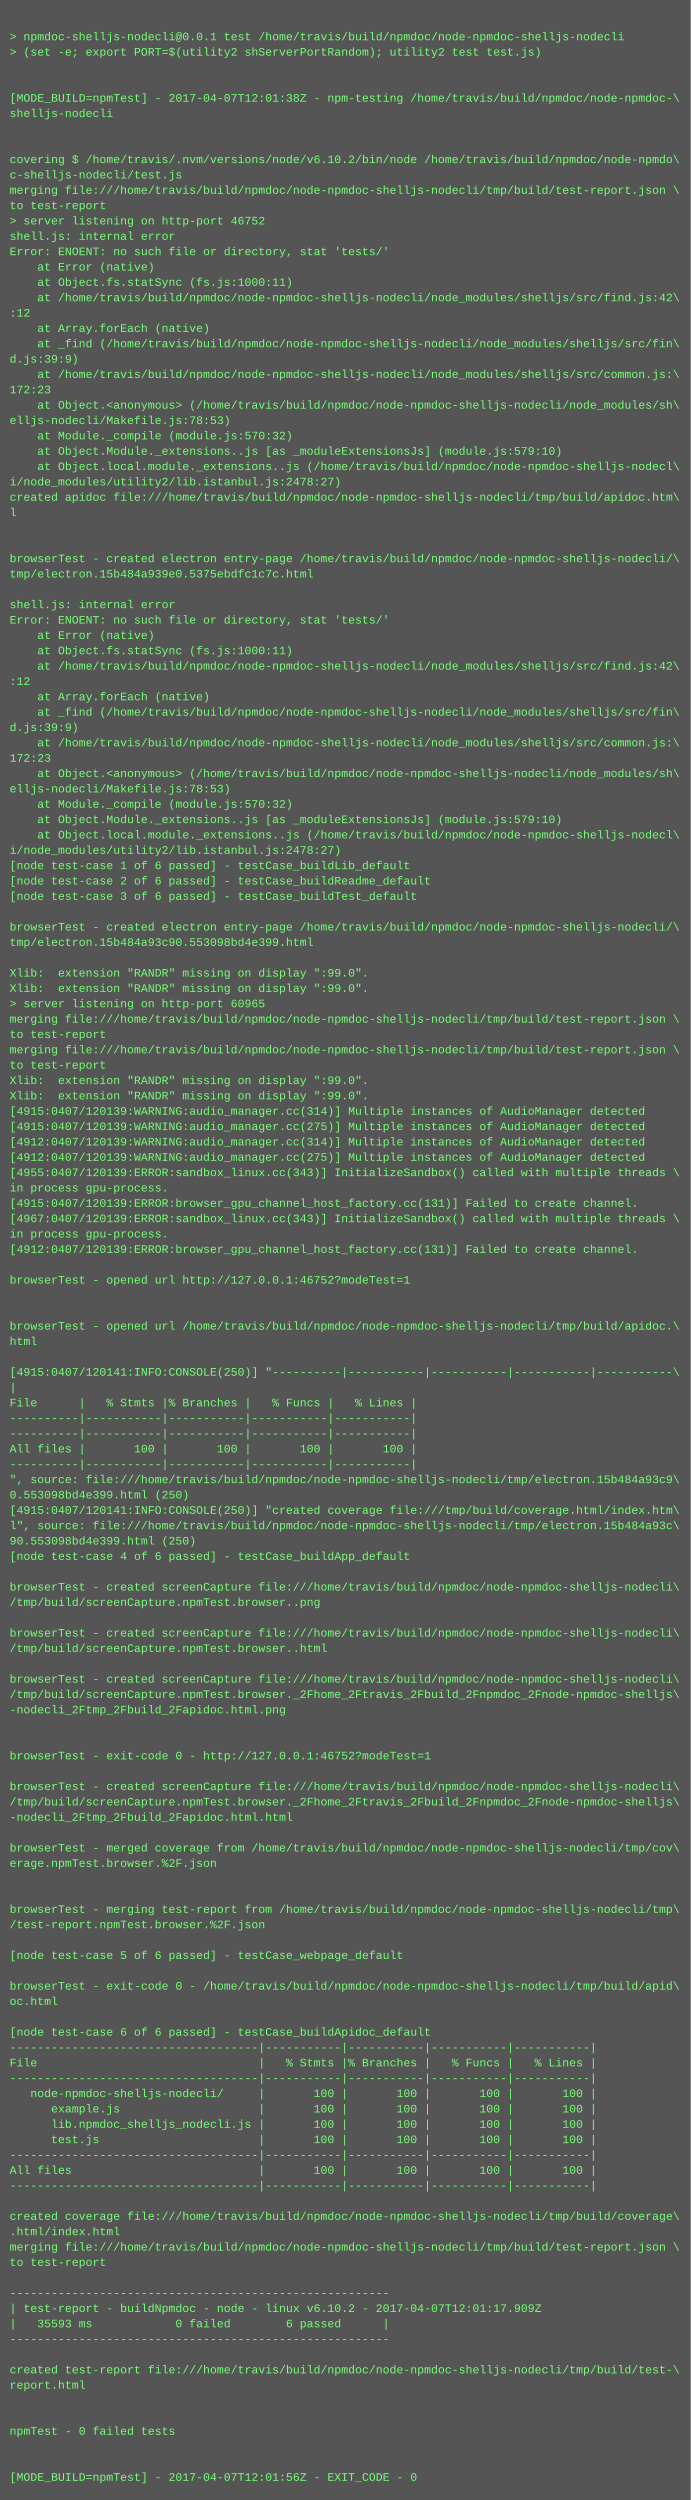
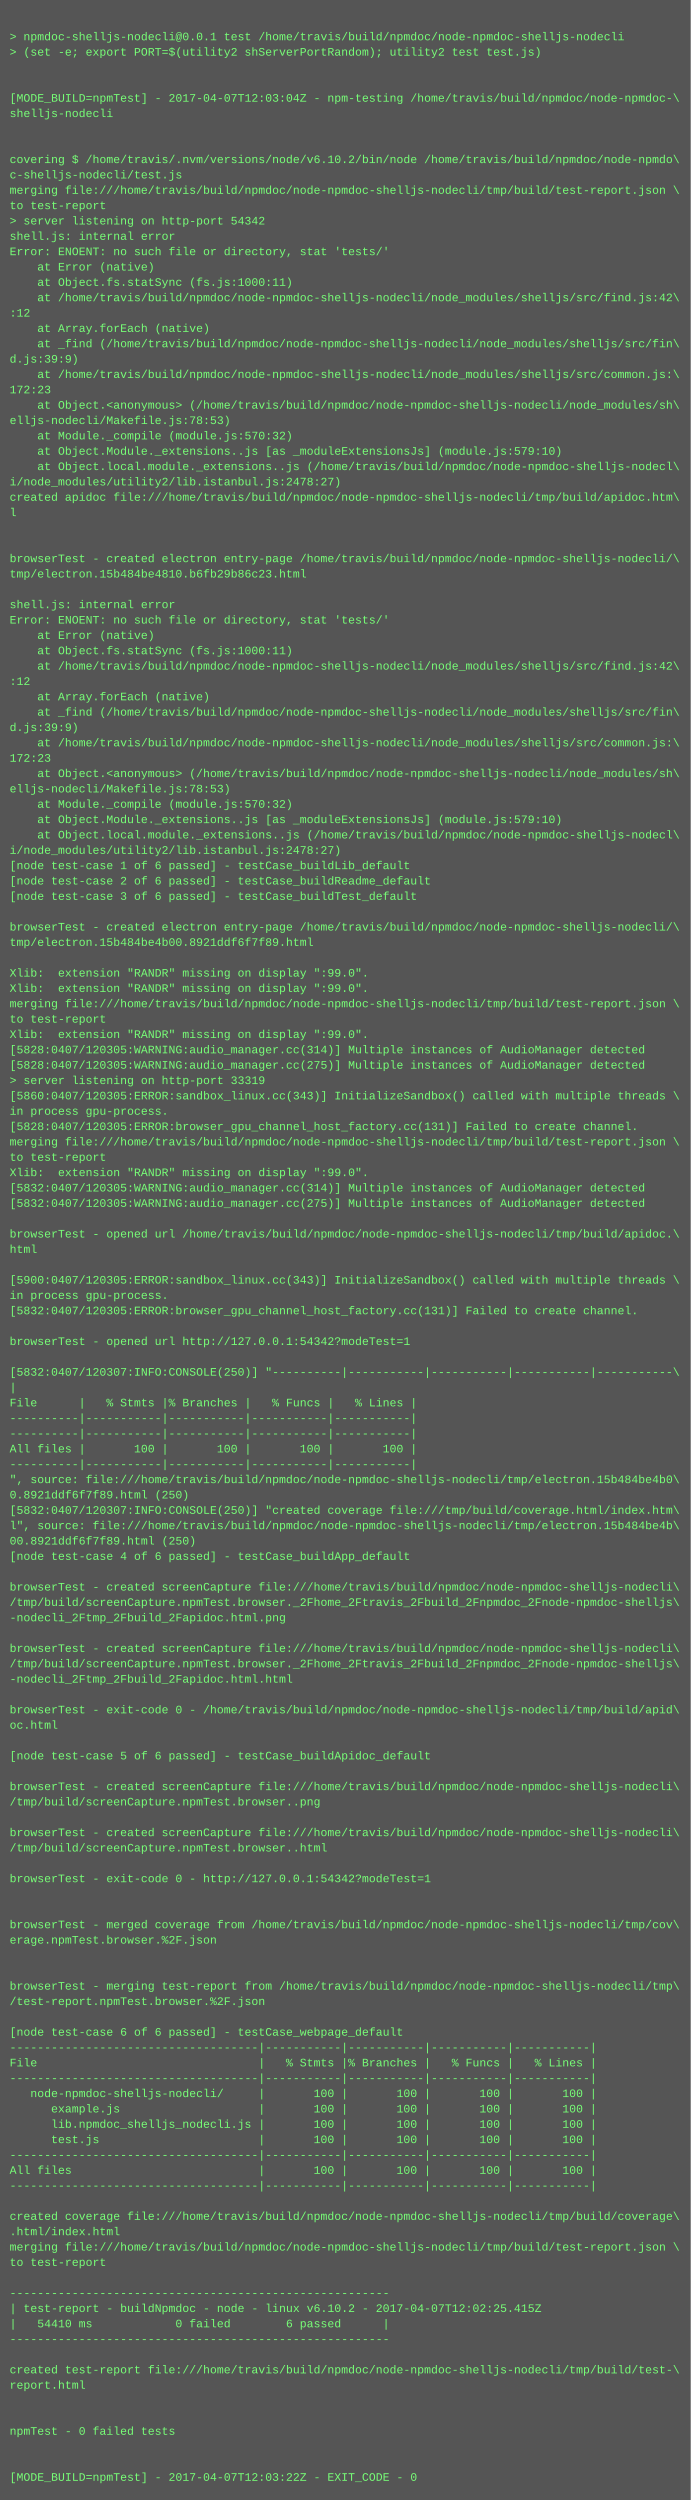
<svg xmlns="http://www.w3.org/2000/svg" height="2606" width="720">
  <rect height="2606" fill="#555" width="720" />
  <text fill="#7f7" font-family="Courier New" font-size="12" xml:space="preserve">
    <tspan x="10" y="26" />
    <tspan x="10" y="42">&gt; npmdoc-shelljs-nodecli@0.0.1 test /home/travis/build/npmdoc/node-npmdoc-shelljs-nodecli</tspan>
    <tspan x="10" y="58">&gt; (set -e; export PORT=$(utility2 shServerPortRandom); utility2 test test.js)</tspan>
    <tspan x="10" y="74" />
    <tspan x="10" y="90" />
-     <tspan x="10" y="106">[MODE_BUILD=npmTest] - 2017-04-07T12:01:38Z - npm-testing /home/travis/build/npmdoc/node-npmdoc-\</tspan>
+     <tspan x="10" y="106">[MODE_BUILD=npmTest] - 2017-04-07T12:03:04Z - npm-testing /home/travis/build/npmdoc/node-npmdoc-\</tspan>
    <tspan x="10" y="122">shelljs-nodecli</tspan>
    <tspan x="10" y="138" />
    <tspan x="10" y="154" />
    <tspan x="10" y="170">covering $ /home/travis/.nvm/versions/node/v6.10.2/bin/node /home/travis/build/npmdoc/node-npmdo\</tspan>
    <tspan x="10" y="186">c-shelljs-nodecli/test.js</tspan>
    <tspan x="10" y="202">merging file:///home/travis/build/npmdoc/node-npmdoc-shelljs-nodecli/tmp/build/test-report.json \</tspan>
    <tspan x="10" y="218">to test-report</tspan>
-     <tspan x="10" y="234">&gt; server listening on http-port 46752</tspan>
+     <tspan x="10" y="234">&gt; server listening on http-port 54342</tspan>
    <tspan x="10" y="250">shell.js: internal error</tspan>
    <tspan x="10" y="266">Error: ENOENT: no such file or directory, stat 'tests/'</tspan>
    <tspan x="10" y="282">    at Error (native)</tspan>
    <tspan x="10" y="298">    at Object.fs.statSync (fs.js:1000:11)</tspan>
    <tspan x="10" y="314">    at /home/travis/build/npmdoc/node-npmdoc-shelljs-nodecli/node_modules/shelljs/src/find.js:42\</tspan>
    <tspan x="10" y="330">:12</tspan>
    <tspan x="10" y="346">    at Array.forEach (native)</tspan>
    <tspan x="10" y="362">    at _find (/home/travis/build/npmdoc/node-npmdoc-shelljs-nodecli/node_modules/shelljs/src/fin\</tspan>
    <tspan x="10" y="378">d.js:39:9)</tspan>
    <tspan x="10" y="394">    at /home/travis/build/npmdoc/node-npmdoc-shelljs-nodecli/node_modules/shelljs/src/common.js:\</tspan>
    <tspan x="10" y="410">172:23</tspan>
    <tspan x="10" y="426">    at Object.&lt;anonymous&gt; (/home/travis/build/npmdoc/node-npmdoc-shelljs-nodecli/node_modules/sh\</tspan>
    <tspan x="10" y="442">elljs-nodecli/Makefile.js:78:53)</tspan>
    <tspan x="10" y="458">    at Module._compile (module.js:570:32)</tspan>
    <tspan x="10" y="474">    at Object.Module._extensions..js [as _moduleExtensionsJs] (module.js:579:10)</tspan>
    <tspan x="10" y="490">    at Object.local.module._extensions..js (/home/travis/build/npmdoc/node-npmdoc-shelljs-nodecl\</tspan>
    <tspan x="10" y="506">i/node_modules/utility2/lib.istanbul.js:2478:27)</tspan>
    <tspan x="10" y="522">created apidoc file:///home/travis/build/npmdoc/node-npmdoc-shelljs-nodecli/tmp/build/apidoc.htm\</tspan>
    <tspan x="10" y="538">l</tspan>
    <tspan x="10" y="554" />
    <tspan x="10" y="570" />
    <tspan x="10" y="586">browserTest - created electron entry-page /home/travis/build/npmdoc/node-npmdoc-shelljs-nodecli/\</tspan>
-     <tspan x="10" y="602">tmp/electron.15b484a939e0.5375ebdfc1c7c.html</tspan>
+     <tspan x="10" y="602">tmp/electron.15b484be4810.b6fb29b86c23.html</tspan>
    <tspan x="10" y="618" />
    <tspan x="10" y="634">shell.js: internal error</tspan>
    <tspan x="10" y="650">Error: ENOENT: no such file or directory, stat 'tests/'</tspan>
    <tspan x="10" y="666">    at Error (native)</tspan>
    <tspan x="10" y="682">    at Object.fs.statSync (fs.js:1000:11)</tspan>
    <tspan x="10" y="698">    at /home/travis/build/npmdoc/node-npmdoc-shelljs-nodecli/node_modules/shelljs/src/find.js:42\</tspan>
    <tspan x="10" y="714">:12</tspan>
    <tspan x="10" y="730">    at Array.forEach (native)</tspan>
    <tspan x="10" y="746">    at _find (/home/travis/build/npmdoc/node-npmdoc-shelljs-nodecli/node_modules/shelljs/src/fin\</tspan>
    <tspan x="10" y="762">d.js:39:9)</tspan>
    <tspan x="10" y="778">    at /home/travis/build/npmdoc/node-npmdoc-shelljs-nodecli/node_modules/shelljs/src/common.js:\</tspan>
    <tspan x="10" y="794">172:23</tspan>
    <tspan x="10" y="810">    at Object.&lt;anonymous&gt; (/home/travis/build/npmdoc/node-npmdoc-shelljs-nodecli/node_modules/sh\</tspan>
    <tspan x="10" y="826">elljs-nodecli/Makefile.js:78:53)</tspan>
    <tspan x="10" y="842">    at Module._compile (module.js:570:32)</tspan>
    <tspan x="10" y="858">    at Object.Module._extensions..js [as _moduleExtensionsJs] (module.js:579:10)</tspan>
    <tspan x="10" y="874">    at Object.local.module._extensions..js (/home/travis/build/npmdoc/node-npmdoc-shelljs-nodecl\</tspan>
    <tspan x="10" y="890">i/node_modules/utility2/lib.istanbul.js:2478:27)</tspan>
    <tspan x="10" y="906">[node test-case 1 of 6 passed] - testCase_buildLib_default</tspan>
    <tspan x="10" y="922">[node test-case 2 of 6 passed] - testCase_buildReadme_default</tspan>
    <tspan x="10" y="938">[node test-case 3 of 6 passed] - testCase_buildTest_default</tspan>
    <tspan x="10" y="954" />
    <tspan x="10" y="970">browserTest - created electron entry-page /home/travis/build/npmdoc/node-npmdoc-shelljs-nodecli/\</tspan>
-     <tspan x="10" y="986">tmp/electron.15b484a93c90.553098bd4e399.html</tspan>
+     <tspan x="10" y="986">tmp/electron.15b484be4b00.8921ddf6f7f89.html</tspan>
    <tspan x="10" y="1002" />
    <tspan x="10" y="1018">Xlib:  extension "RANDR" missing on display ":99.0".</tspan>
    <tspan x="10" y="1034">Xlib:  extension "RANDR" missing on display ":99.0".</tspan>
-     <tspan x="10" y="1050">&gt; server listening on http-port 60965</tspan>
-     <tspan x="10" y="1066">merging file:///home/travis/build/npmdoc/node-npmdoc-shelljs-nodecli/tmp/build/test-report.json \</tspan>
-     <tspan x="10" y="1082">to test-report</tspan>
-     <tspan x="10" y="1098">merging file:///home/travis/build/npmdoc/node-npmdoc-shelljs-nodecli/tmp/build/test-report.json \</tspan>
-     <tspan x="10" y="1114">to test-report</tspan>
-     <tspan x="10" y="1130">Xlib:  extension "RANDR" missing on display ":99.0".</tspan>
-     <tspan x="10" y="1146">Xlib:  extension "RANDR" missing on display ":99.0".</tspan>
-     <tspan x="10" y="1162">[4915:0407/120139:WARNING:audio_manager.cc(314)] Multiple instances of AudioManager detected</tspan>
-     <tspan x="10" y="1178">[4915:0407/120139:WARNING:audio_manager.cc(275)] Multiple instances of AudioManager detected</tspan>
-     <tspan x="10" y="1194">[4912:0407/120139:WARNING:audio_manager.cc(314)] Multiple instances of AudioManager detected</tspan>
-     <tspan x="10" y="1210">[4912:0407/120139:WARNING:audio_manager.cc(275)] Multiple instances of AudioManager detected</tspan>
-     <tspan x="10" y="1226">[4955:0407/120139:ERROR:sandbox_linux.cc(343)] InitializeSandbox() called with multiple threads \</tspan>
-     <tspan x="10" y="1242">in process gpu-process. </tspan>
-     <tspan x="10" y="1258">[4915:0407/120139:ERROR:browser_gpu_channel_host_factory.cc(131)] Failed to create channel.</tspan>
-     <tspan x="10" y="1274">[4967:0407/120139:ERROR:sandbox_linux.cc(343)] InitializeSandbox() called with multiple threads \</tspan>
-     <tspan x="10" y="1290">in process gpu-process. </tspan>
-     <tspan x="10" y="1306">[4912:0407/120139:ERROR:browser_gpu_channel_host_factory.cc(131)] Failed to create channel.</tspan>
+     <tspan x="10" y="1050">merging file:///home/travis/build/npmdoc/node-npmdoc-shelljs-nodecli/tmp/build/test-report.json \</tspan>
+     <tspan x="10" y="1066">to test-report</tspan>
+     <tspan x="10" y="1082">Xlib:  extension "RANDR" missing on display ":99.0".</tspan>
+     <tspan x="10" y="1098">[5828:0407/120305:WARNING:audio_manager.cc(314)] Multiple instances of AudioManager detected</tspan>
+     <tspan x="10" y="1114">[5828:0407/120305:WARNING:audio_manager.cc(275)] Multiple instances of AudioManager detected</tspan>
+     <tspan x="10" y="1130">&gt; server listening on http-port 33319</tspan>
+     <tspan x="10" y="1146">[5860:0407/120305:ERROR:sandbox_linux.cc(343)] InitializeSandbox() called with multiple threads \</tspan>
+     <tspan x="10" y="1162">in process gpu-process. </tspan>
+     <tspan x="10" y="1178">[5828:0407/120305:ERROR:browser_gpu_channel_host_factory.cc(131)] Failed to create channel.</tspan>
+     <tspan x="10" y="1194">merging file:///home/travis/build/npmdoc/node-npmdoc-shelljs-nodecli/tmp/build/test-report.json \</tspan>
+     <tspan x="10" y="1210">to test-report</tspan>
+     <tspan x="10" y="1226">Xlib:  extension "RANDR" missing on display ":99.0".</tspan>
+     <tspan x="10" y="1242">[5832:0407/120305:WARNING:audio_manager.cc(314)] Multiple instances of AudioManager detected</tspan>
+     <tspan x="10" y="1258">[5832:0407/120305:WARNING:audio_manager.cc(275)] Multiple instances of AudioManager detected</tspan>
+     <tspan x="10" y="1274" />
+     <tspan x="10" y="1290">browserTest - opened url /home/travis/build/npmdoc/node-npmdoc-shelljs-nodecli/tmp/build/apidoc.\</tspan>
+     <tspan x="10" y="1306">html</tspan>
    <tspan x="10" y="1322" />
-     <tspan x="10" y="1338">browserTest - opened url http://127.0.0.1:46752?modeTest=1</tspan>
-     <tspan x="10" y="1354" />
-     <tspan x="10" y="1370" />
-     <tspan x="10" y="1386">browserTest - opened url /home/travis/build/npmdoc/node-npmdoc-shelljs-nodecli/tmp/build/apidoc.\</tspan>
-     <tspan x="10" y="1402">html</tspan>
+     <tspan x="10" y="1338">[5900:0407/120305:ERROR:sandbox_linux.cc(343)] InitializeSandbox() called with multiple threads \</tspan>
+     <tspan x="10" y="1354">in process gpu-process. </tspan>
+     <tspan x="10" y="1370">[5832:0407/120305:ERROR:browser_gpu_channel_host_factory.cc(131)] Failed to create channel.</tspan>
+     <tspan x="10" y="1386" />
+     <tspan x="10" y="1402">browserTest - opened url http://127.0.0.1:54342?modeTest=1</tspan>
    <tspan x="10" y="1418" />
-     <tspan x="10" y="1434">[4915:0407/120141:INFO:CONSOLE(250)] "----------|-----------|-----------|-----------|-----------\</tspan>
+     <tspan x="10" y="1434">[5832:0407/120307:INFO:CONSOLE(250)] "----------|-----------|-----------|-----------|-----------\</tspan>
    <tspan x="10" y="1450">|</tspan>
    <tspan x="10" y="1466">File      |   % Stmts |% Branches |   % Funcs |   % Lines |</tspan>
    <tspan x="10" y="1482">----------|-----------|-----------|-----------|-----------|</tspan>
    <tspan x="10" y="1498">----------|-----------|-----------|-----------|-----------|</tspan>
    <tspan x="10" y="1514">All files |       100 |       100 |       100 |       100 |</tspan>
    <tspan x="10" y="1530">----------|-----------|-----------|-----------|-----------|</tspan>
-     <tspan x="10" y="1546">", source: file:///home/travis/build/npmdoc/node-npmdoc-shelljs-nodecli/tmp/electron.15b484a93c9\</tspan>
-     <tspan x="10" y="1562">0.553098bd4e399.html (250)</tspan>
-     <tspan x="10" y="1578">[4915:0407/120141:INFO:CONSOLE(250)] "created coverage file:///tmp/build/coverage.html/index.htm\</tspan>
-     <tspan x="10" y="1594">l", source: file:///home/travis/build/npmdoc/node-npmdoc-shelljs-nodecli/tmp/electron.15b484a93c\</tspan>
-     <tspan x="10" y="1610">90.553098bd4e399.html (250)</tspan>
+     <tspan x="10" y="1546">", source: file:///home/travis/build/npmdoc/node-npmdoc-shelljs-nodecli/tmp/electron.15b484be4b0\</tspan>
+     <tspan x="10" y="1562">0.8921ddf6f7f89.html (250)</tspan>
+     <tspan x="10" y="1578">[5832:0407/120307:INFO:CONSOLE(250)] "created coverage file:///tmp/build/coverage.html/index.htm\</tspan>
+     <tspan x="10" y="1594">l", source: file:///home/travis/build/npmdoc/node-npmdoc-shelljs-nodecli/tmp/electron.15b484be4b\</tspan>
+     <tspan x="10" y="1610">00.8921ddf6f7f89.html (250)</tspan>
    <tspan x="10" y="1626">[node test-case 4 of 6 passed] - testCase_buildApp_default</tspan>
    <tspan x="10" y="1642" />
    <tspan x="10" y="1658">browserTest - created screenCapture file:///home/travis/build/npmdoc/node-npmdoc-shelljs-nodecli\</tspan>
-     <tspan x="10" y="1674">/tmp/build/screenCapture.npmTest.browser..png</tspan>
-     <tspan x="10" y="1690" />
-     <tspan x="10" y="1706">browserTest - created screenCapture file:///home/travis/build/npmdoc/node-npmdoc-shelljs-nodecli\</tspan>
-     <tspan x="10" y="1722">/tmp/build/screenCapture.npmTest.browser..html</tspan>
-     <tspan x="10" y="1738" />
-     <tspan x="10" y="1754">browserTest - created screenCapture file:///home/travis/build/npmdoc/node-npmdoc-shelljs-nodecli\</tspan>
-     <tspan x="10" y="1770">/tmp/build/screenCapture.npmTest.browser._2Fhome_2Ftravis_2Fbuild_2Fnpmdoc_2Fnode-npmdoc-shelljs\</tspan>
-     <tspan x="10" y="1786">-nodecli_2Ftmp_2Fbuild_2Fapidoc.html.png</tspan>
-     <tspan x="10" y="1802" />
+     <tspan x="10" y="1674">/tmp/build/screenCapture.npmTest.browser._2Fhome_2Ftravis_2Fbuild_2Fnpmdoc_2Fnode-npmdoc-shelljs\</tspan>
+     <tspan x="10" y="1690">-nodecli_2Ftmp_2Fbuild_2Fapidoc.html.png</tspan>
+     <tspan x="10" y="1706" />
+     <tspan x="10" y="1722">browserTest - created screenCapture file:///home/travis/build/npmdoc/node-npmdoc-shelljs-nodecli\</tspan>
+     <tspan x="10" y="1738">/tmp/build/screenCapture.npmTest.browser._2Fhome_2Ftravis_2Fbuild_2Fnpmdoc_2Fnode-npmdoc-shelljs\</tspan>
+     <tspan x="10" y="1754">-nodecli_2Ftmp_2Fbuild_2Fapidoc.html.html</tspan>
+     <tspan x="10" y="1770" />
+     <tspan x="10" y="1786">browserTest - exit-code 0 - /home/travis/build/npmdoc/node-npmdoc-shelljs-nodecli/tmp/build/apid\</tspan>
+     <tspan x="10" y="1802">oc.html</tspan>
    <tspan x="10" y="1818" />
-     <tspan x="10" y="1834">browserTest - exit-code 0 - http://127.0.0.1:46752?modeTest=1</tspan>
+     <tspan x="10" y="1834">[node test-case 5 of 6 passed] - testCase_buildApidoc_default</tspan>
    <tspan x="10" y="1850" />
    <tspan x="10" y="1866">browserTest - created screenCapture file:///home/travis/build/npmdoc/node-npmdoc-shelljs-nodecli\</tspan>
-     <tspan x="10" y="1882">/tmp/build/screenCapture.npmTest.browser._2Fhome_2Ftravis_2Fbuild_2Fnpmdoc_2Fnode-npmdoc-shelljs\</tspan>
-     <tspan x="10" y="1898">-nodecli_2Ftmp_2Fbuild_2Fapidoc.html.html</tspan>
-     <tspan x="10" y="1914" />
-     <tspan x="10" y="1930">browserTest - merged coverage from /home/travis/build/npmdoc/node-npmdoc-shelljs-nodecli/tmp/cov\</tspan>
-     <tspan x="10" y="1946">erage.npmTest.browser.%2F.json</tspan>
-     <tspan x="10" y="1962" />
+     <tspan x="10" y="1882">/tmp/build/screenCapture.npmTest.browser..png</tspan>
+     <tspan x="10" y="1898" />
+     <tspan x="10" y="1914">browserTest - created screenCapture file:///home/travis/build/npmdoc/node-npmdoc-shelljs-nodecli\</tspan>
+     <tspan x="10" y="1930">/tmp/build/screenCapture.npmTest.browser..html</tspan>
+     <tspan x="10" y="1946" />
+     <tspan x="10" y="1962">browserTest - exit-code 0 - http://127.0.0.1:54342?modeTest=1</tspan>
    <tspan x="10" y="1978" />
-     <tspan x="10" y="1994">browserTest - merging test-report from /home/travis/build/npmdoc/node-npmdoc-shelljs-nodecli/tmp\</tspan>
-     <tspan x="10" y="2010">/test-report.npmTest.browser.%2F.json</tspan>
-     <tspan x="10" y="2026" />
-     <tspan x="10" y="2042">[node test-case 5 of 6 passed] - testCase_webpage_default</tspan>
+     <tspan x="10" y="1994" />
+     <tspan x="10" y="2010">browserTest - merged coverage from /home/travis/build/npmdoc/node-npmdoc-shelljs-nodecli/tmp/cov\</tspan>
+     <tspan x="10" y="2026">erage.npmTest.browser.%2F.json</tspan>
+     <tspan x="10" y="2042" />
    <tspan x="10" y="2058" />
-     <tspan x="10" y="2074">browserTest - exit-code 0 - /home/travis/build/npmdoc/node-npmdoc-shelljs-nodecli/tmp/build/apid\</tspan>
-     <tspan x="10" y="2090">oc.html</tspan>
+     <tspan x="10" y="2074">browserTest - merging test-report from /home/travis/build/npmdoc/node-npmdoc-shelljs-nodecli/tmp\</tspan>
+     <tspan x="10" y="2090">/test-report.npmTest.browser.%2F.json</tspan>
    <tspan x="10" y="2106" />
-     <tspan x="10" y="2122">[node test-case 6 of 6 passed] - testCase_buildApidoc_default</tspan>
+     <tspan x="10" y="2122">[node test-case 6 of 6 passed] - testCase_webpage_default</tspan>
    <tspan x="10" y="2138">------------------------------------|-----------|-----------|-----------|-----------|</tspan>
    <tspan x="10" y="2154">File                                |   % Stmts |% Branches |   % Funcs |   % Lines |</tspan>
    <tspan x="10" y="2170">------------------------------------|-----------|-----------|-----------|-----------|</tspan>
    <tspan x="10" y="2186">   node-npmdoc-shelljs-nodecli/     |       100 |       100 |       100 |       100 |</tspan>
    <tspan x="10" y="2202">      example.js                    |       100 |       100 |       100 |       100 |</tspan>
    <tspan x="10" y="2218">      lib.npmdoc_shelljs_nodecli.js |       100 |       100 |       100 |       100 |</tspan>
    <tspan x="10" y="2234">      test.js                       |       100 |       100 |       100 |       100 |</tspan>
    <tspan x="10" y="2250">------------------------------------|-----------|-----------|-----------|-----------|</tspan>
    <tspan x="10" y="2266">All files                           |       100 |       100 |       100 |       100 |</tspan>
    <tspan x="10" y="2282">------------------------------------|-----------|-----------|-----------|-----------|</tspan>
    <tspan x="10" y="2298" />
    <tspan x="10" y="2314">created coverage file:///home/travis/build/npmdoc/node-npmdoc-shelljs-nodecli/tmp/build/coverage\</tspan>
    <tspan x="10" y="2330">.html/index.html</tspan>
    <tspan x="10" y="2346">merging file:///home/travis/build/npmdoc/node-npmdoc-shelljs-nodecli/tmp/build/test-report.json \</tspan>
    <tspan x="10" y="2362">to test-report</tspan>
    <tspan x="10" y="2378" />
    <tspan x="10" y="2394">-------------------------------------------------------</tspan>
-     <tspan x="10" y="2410">| test-report - buildNpmdoc - node - linux v6.10.2 - 2017-04-07T12:01:17.909Z</tspan>
-     <tspan x="10" y="2426">|   35593 ms            0 failed        6 passed      |</tspan>
+     <tspan x="10" y="2410">| test-report - buildNpmdoc - node - linux v6.10.2 - 2017-04-07T12:02:25.415Z</tspan>
+     <tspan x="10" y="2426">|   54410 ms            0 failed        6 passed      |</tspan>
    <tspan x="10" y="2442">-------------------------------------------------------</tspan>
    <tspan x="10" y="2458" />
    <tspan x="10" y="2474">created test-report file:///home/travis/build/npmdoc/node-npmdoc-shelljs-nodecli/tmp/build/test-\</tspan>
    <tspan x="10" y="2490">report.html</tspan>
    <tspan x="10" y="2506" />
    <tspan x="10" y="2522" />
    <tspan x="10" y="2538">npmTest - 0 failed tests</tspan>
    <tspan x="10" y="2554" />
    <tspan x="10" y="2570" />
-     <tspan x="10" y="2586">[MODE_BUILD=npmTest] - 2017-04-07T12:01:56Z - EXIT_CODE - 0</tspan>
+     <tspan x="10" y="2586">[MODE_BUILD=npmTest] - 2017-04-07T12:03:22Z - EXIT_CODE - 0</tspan>
  </text>
</svg>
